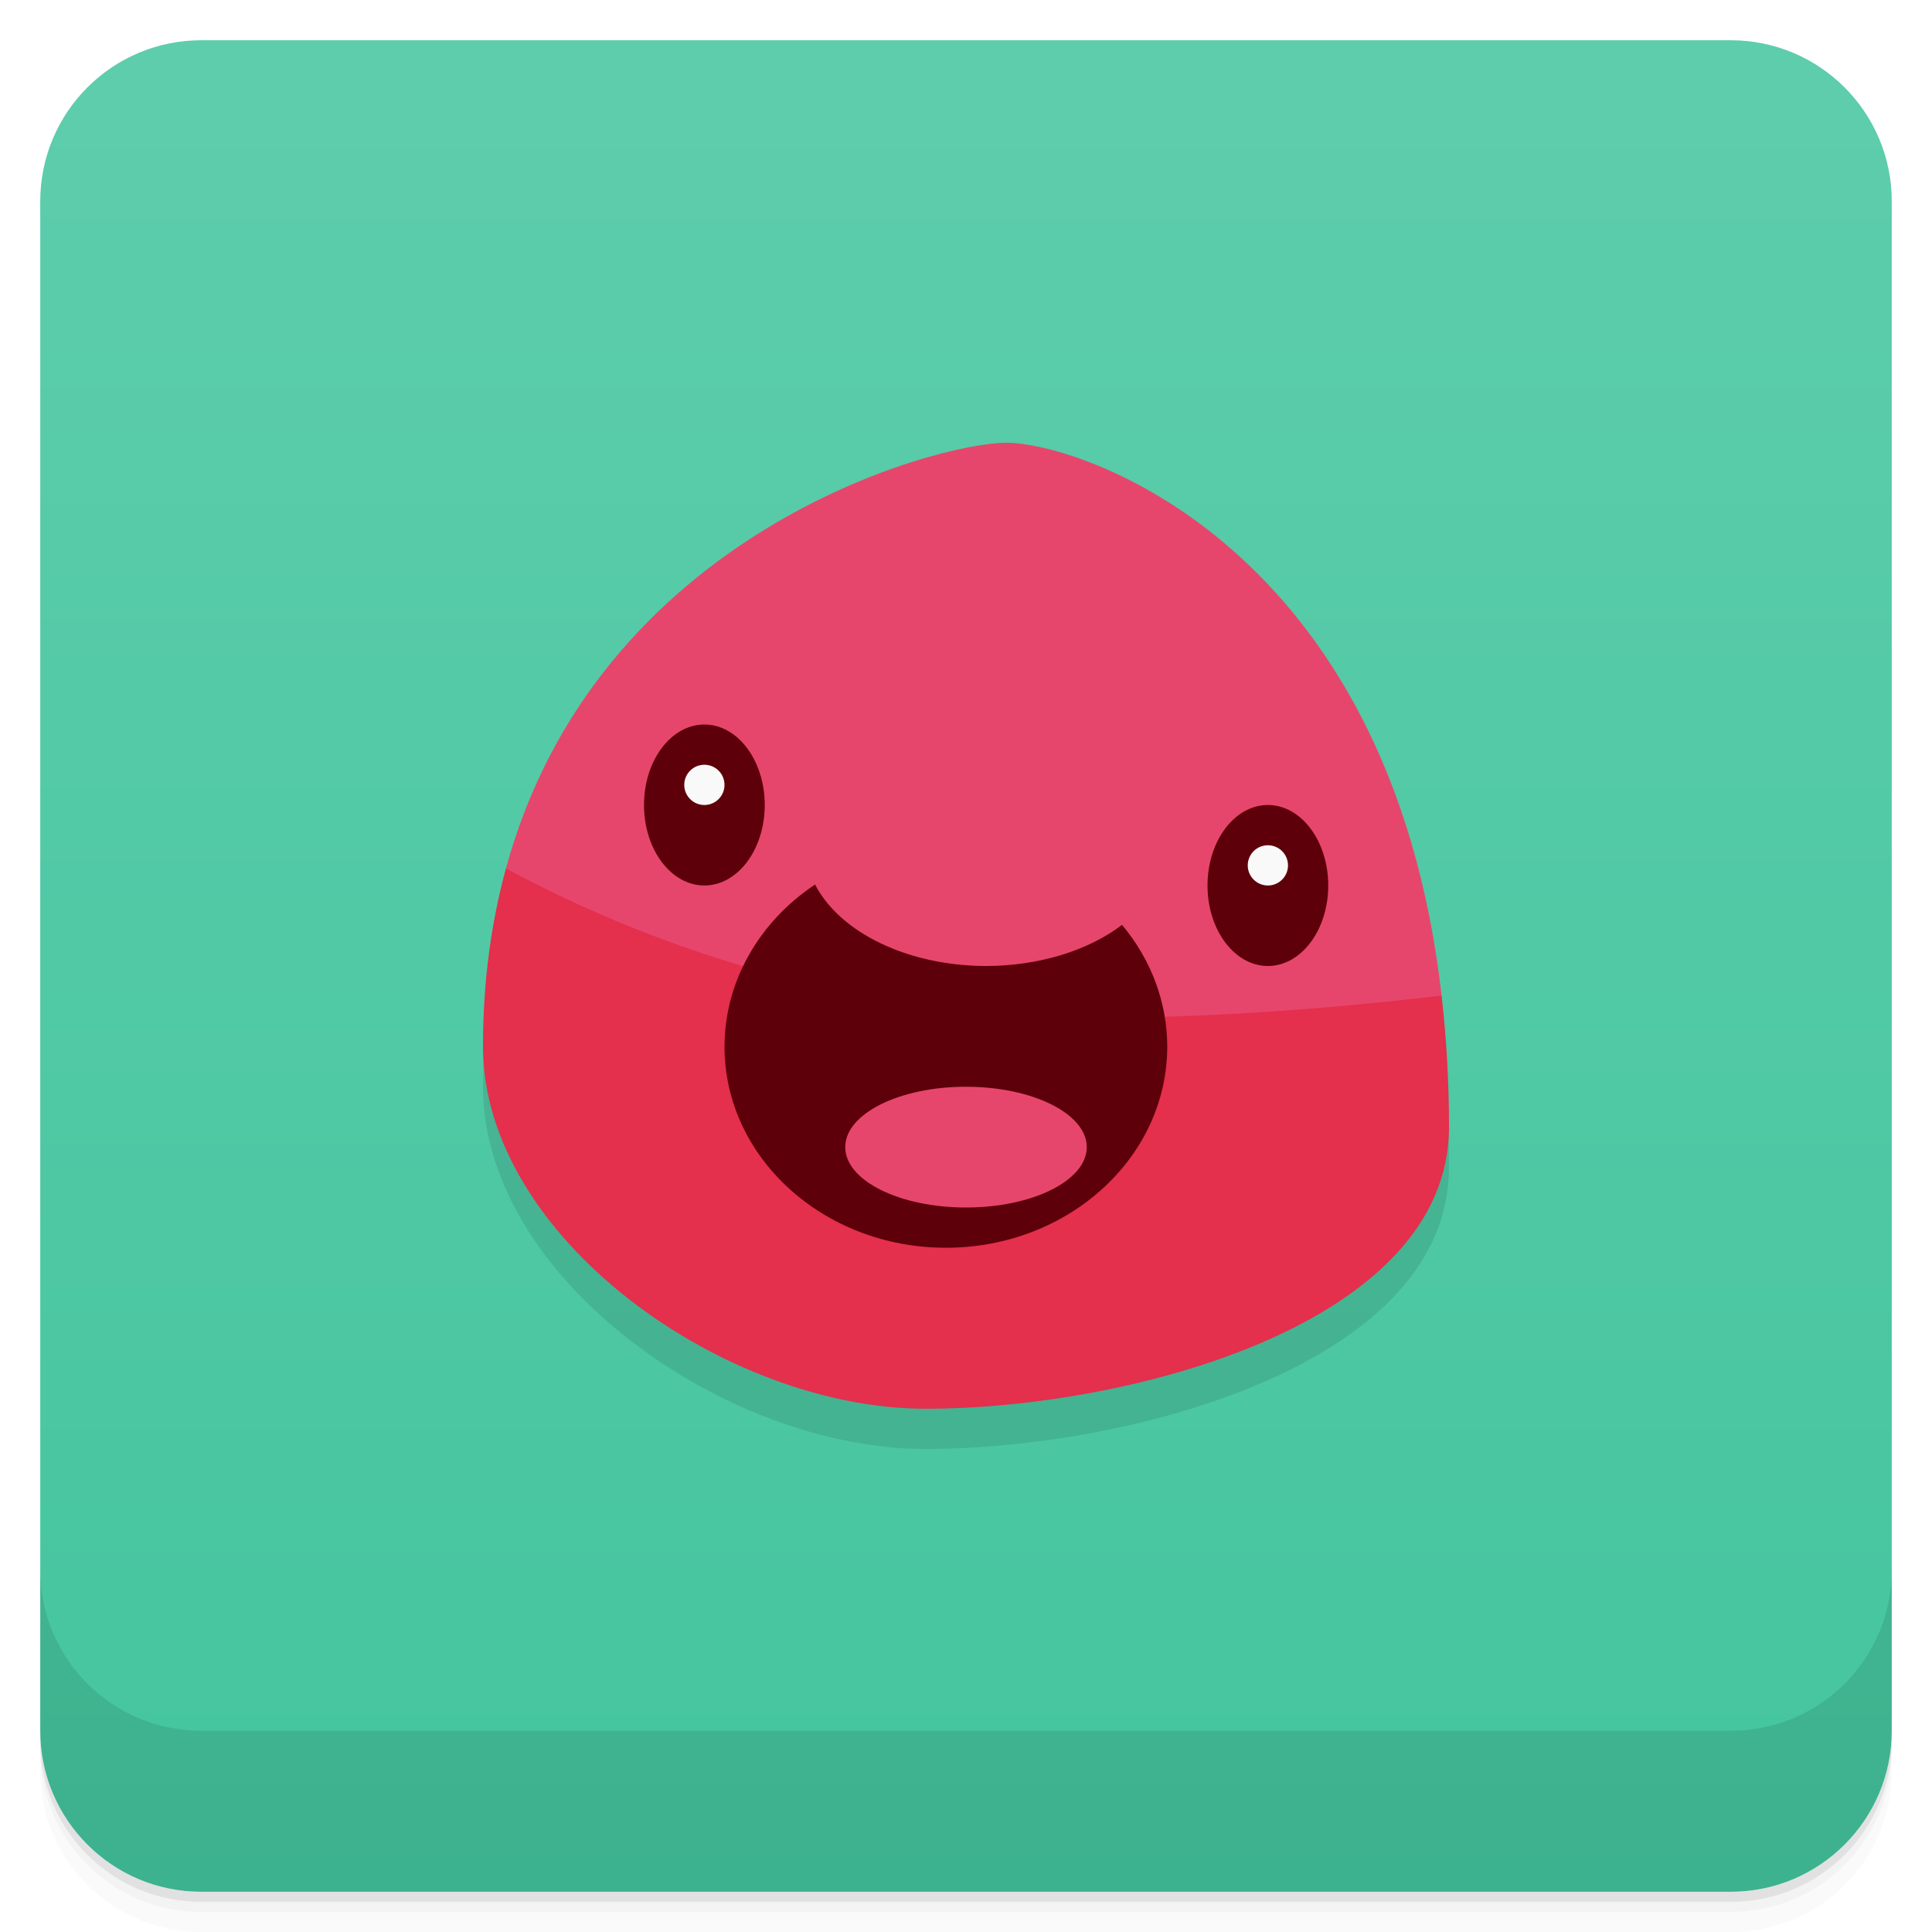
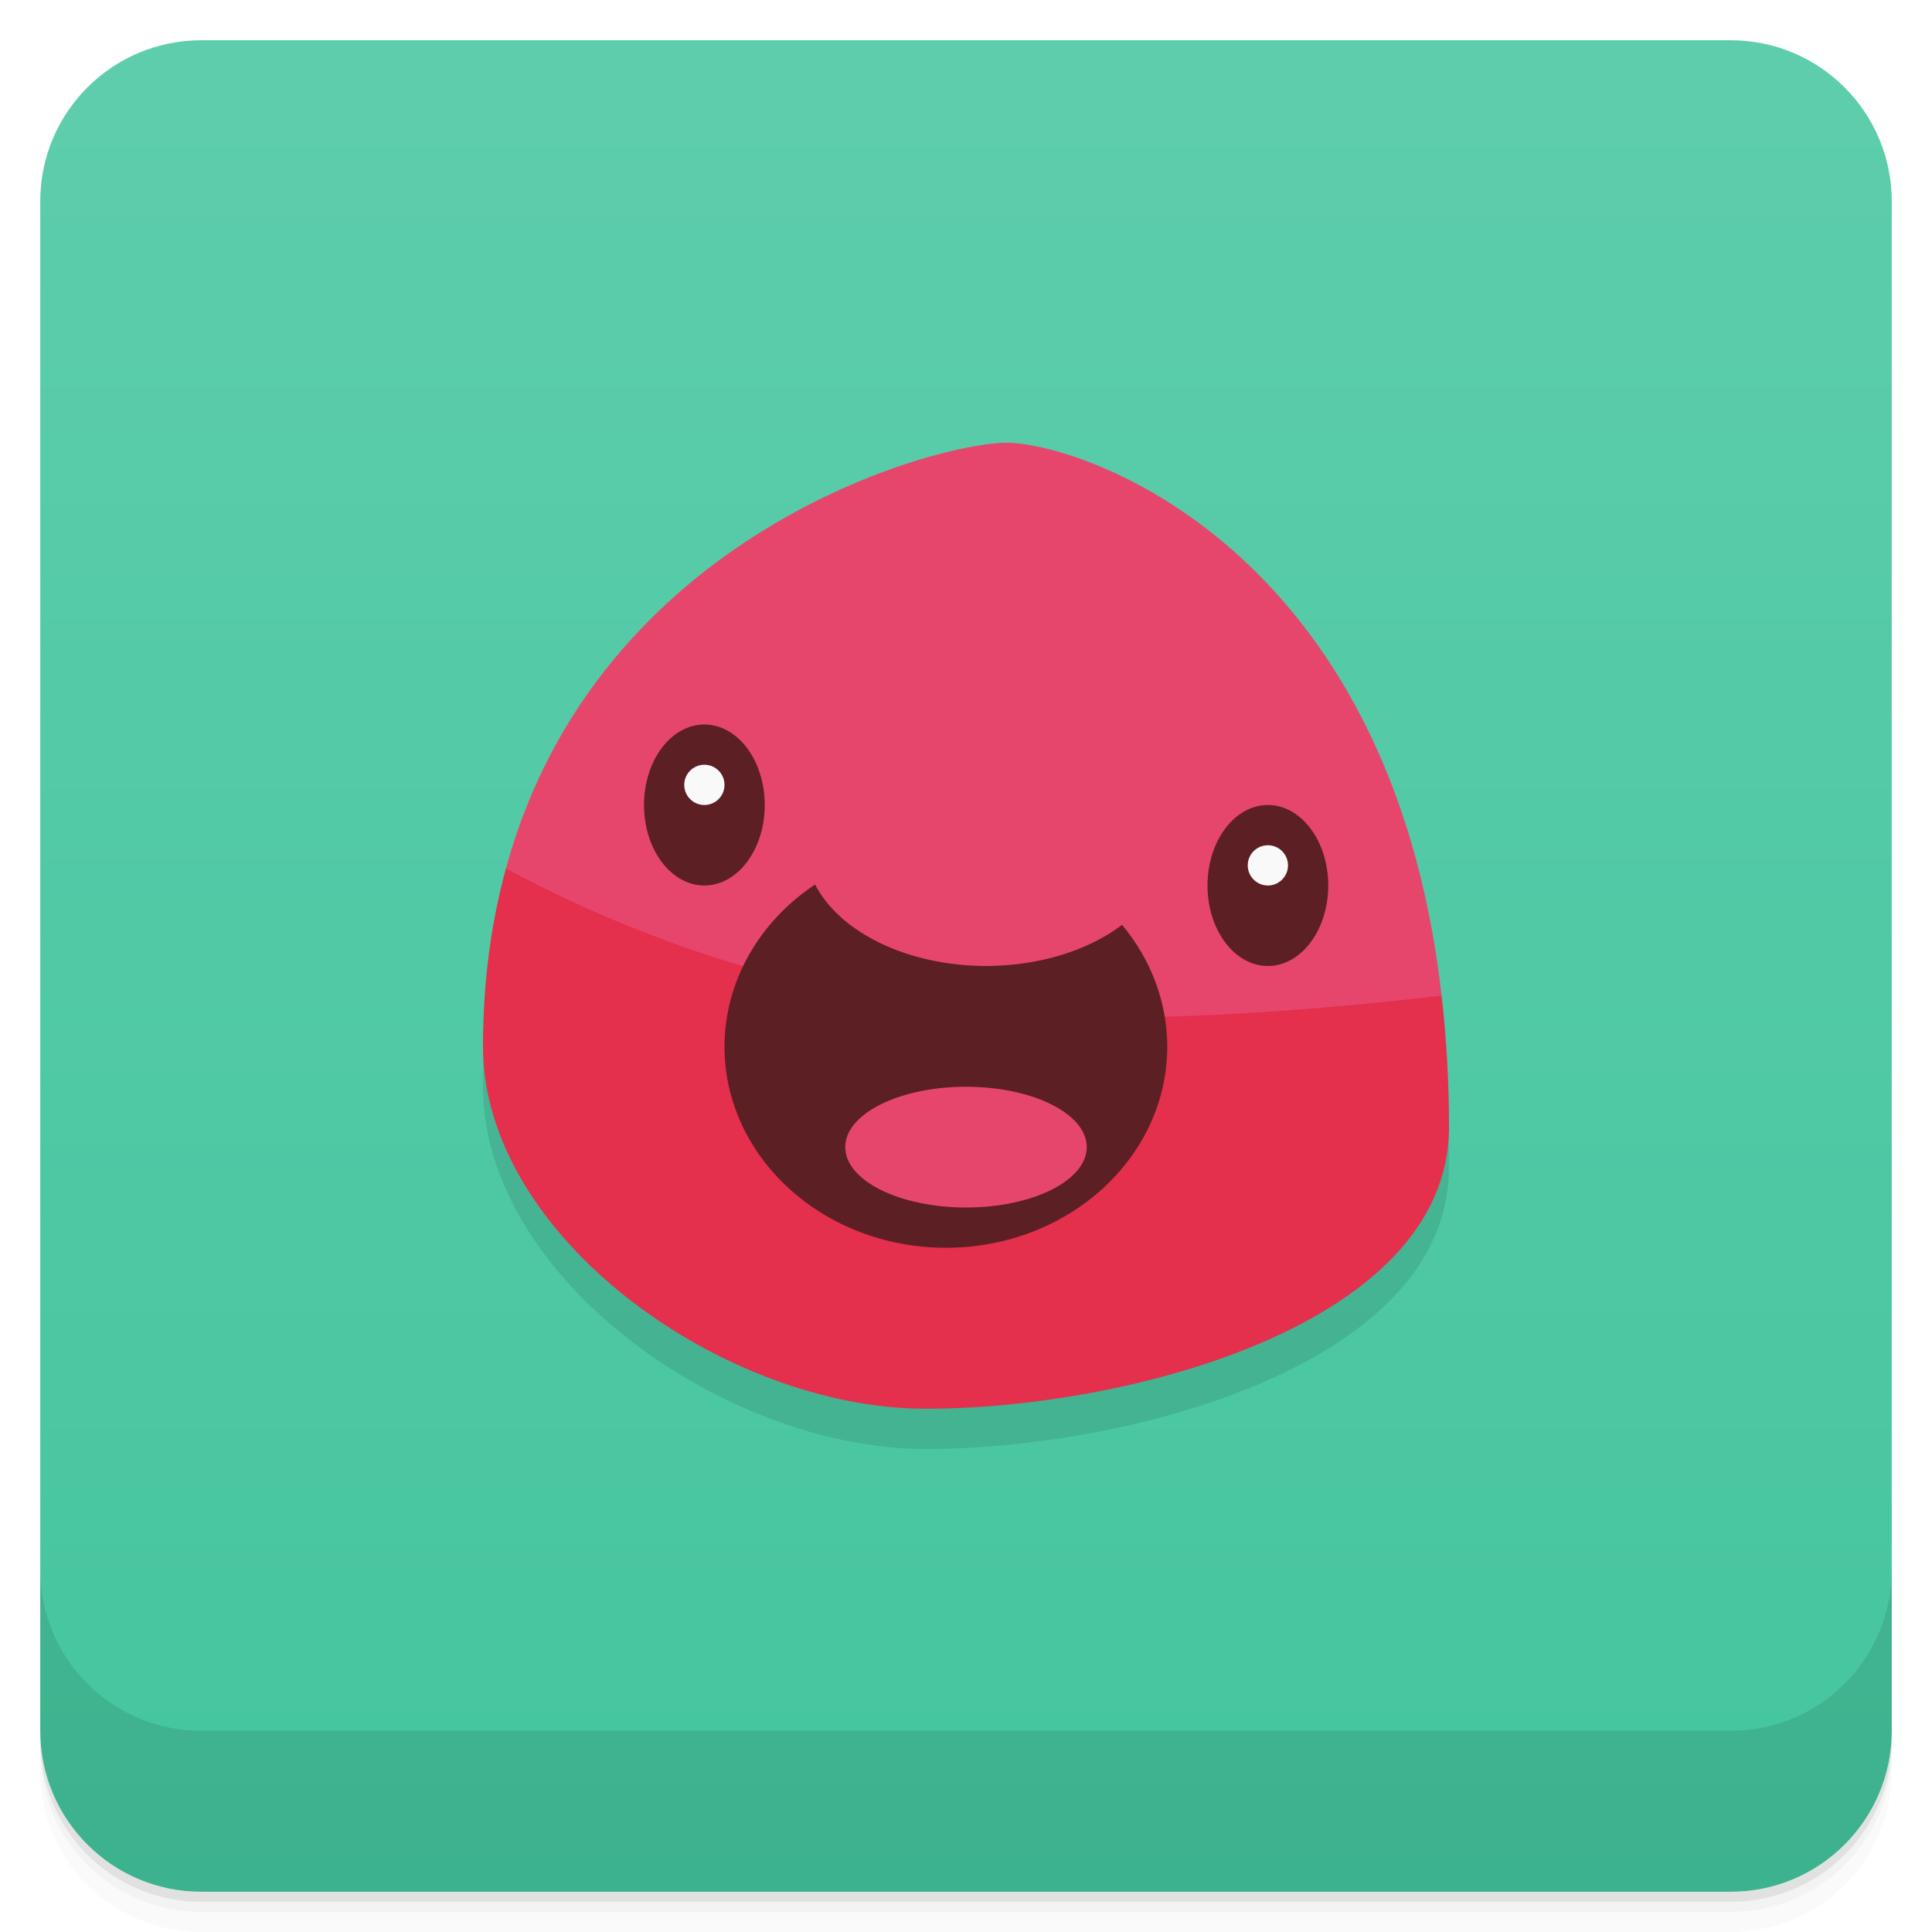
<svg xmlns="http://www.w3.org/2000/svg" version="1.1" viewBox="0 0 48 48">
  <defs>
    <linearGradient id="bg" x2="0" y1="1" y2="47" gradientUnits="userSpaceOnUse">
      <stop style="stop-color:#5ecdac" offset="0" />
      <stop style="stop-color:#44c59e" offset="1" />
    </linearGradient>
  </defs>
  <path d="m1 43v0.25c0 2.216 1.784 4 4 4h38c2.216 0 4-1.784 4-4v-0.25c0 2.216-1.784 4-4 4h-38c-2.216 0-4-1.784-4-4zm0 0.5v0.5c0 2.216 1.784 4 4 4h38c2.216 0 4-1.784 4-4v-0.5c0 2.216-1.784 4-4 4h-38c-2.216 0-4-1.784-4-4z" style="opacity:.02" />
  <path d="m1 43.25v0.25c0 2.216 1.784 4 4 4h38c2.216 0 4-1.784 4-4v-0.25c0 2.216-1.784 4-4 4h-38c-2.216 0-4-1.784-4-4z" style="opacity:.05" />
  <path d="m1 43v0.25c0 2.216 1.784 4 4 4h38c2.216 0 4-1.784 4-4v-0.25c0 2.216-1.784 4-4 4h-38c-2.216 0-4-1.784-4-4z" style="opacity:.1" />
  <rect x="1" y="1" width="46" height="46" rx="4" style="fill:url(#bg)" />
  <path d="m1 39v4c0 2.216 1.784 4 4 4h38c2.216 0 4-1.784 4-4v-4c0 2.216-1.784 4-4 4h-38c-2.216 0-4-1.784-4-4z" style="opacity:.1" />
  <path d="m12 27c0-12 11-15 13-15s11 3 11 17c0 4.922-8 7-13 7s-11-4.262-11-9z" style="opacity:.1" />
  <path d="m25 11c-1.727 0-10.157 2.242-12.43 10.576l10.43 10.424 12.816-7.264c-1.271-11.208-8.983-13.736-10.816-13.736z" style="fill:#e7466c" />
  <path d="m12.57 21.576c-0.36 1.319-0.57 2.784-0.57 4.424 0 4.738 6 9 11 9s13-2.078 13-7c0-1.165-0.068-2.247-0.184-3.264-3.793 0.442-8.904 0.823-12.816 0.264-4.615-0.659-8.193-2.218-10.43-3.424z" style="fill:#e42f4d" />
-   <path d="m20.25 21.975c-1.412 0.94-2.247 2.435-2.25 4.025 0 2.761 2.462 5 5.5 5s5.5-2.239 5.5-5c-0.002-1.092-0.396-2.153-1.123-3.022-0.853 0.648-2.083 1.02-3.377 1.022-1.92-0.002-3.626-0.815-4.25-2.025z" style="fill:#5e0009;paint-order:stroke fill markers" />
-   <ellipse cx="31.5" cy="22" rx="1.5" ry="2" style="fill:#5e0009;paint-order:stroke fill markers" />
-   <ellipse cx="17.5" cy="20" rx="1.5" ry="2" style="fill:#5e0009;paint-order:stroke fill markers" />
-   <circle cx="17.5" cy="19.5" r=".5" style="fill:#f9f9f9;paint-order:stroke fill markers" />
-   <circle cx="31.5" cy="21.5" r=".5" style="fill:#f9f9f9;paint-order:stroke fill markers" />
-   <ellipse cx="24" cy="28.5" rx="3" ry="1.5" style="fill:#e7466c;paint-order:stroke fill markers" />
+   <path d="m17.5 18a1.5 2 0 0 0-1.5 2 1.5 2 0 0 0 1.5 2 1.5 2 0 0 0 1.5-2 1.5 2 0 0 0-1.5-2zm14 2a1.5 2 0 0 0-1.5 2 1.5 2 0 0 0 1.5 2 1.5 2 0 0 0 1.5-2 1.5 2 0 0 0-1.5-2zm-11.25 1.975c-1.412 0.94-2.247 2.435-2.25 4.025 0 2.761 2.462 5 5.5 5s5.5-2.239 5.5-5c-0.002-1.092-0.396-2.153-1.123-3.022-0.853 0.648-2.083 1.02-3.377 1.022-1.92-0.002-3.626-0.815-4.25-2.025z" style="fill:#5c1f24" />
+   <path d="m17.5 19a0.5 0.5 0 0 0-0.5 0.5 0.5 0.5 0 0 0 0.5 0.5 0.5 0.5 0 0 0 0.5-0.5 0.5 0.5 0 0 0-0.5-0.5zm14 2a0.5 0.5 0 0 0-0.5 0.5 0.5 0.5 0 0 0 0.5 0.5 0.5 0.5 0 0 0 0.5-0.5 0.5 0.5 0 0 0-0.5-0.5z" style="fill:#f9f9f9" />
+   <ellipse cx="24" cy="28.5" rx="3" ry="1.5" style="fill:#e7466c" />
</svg>
